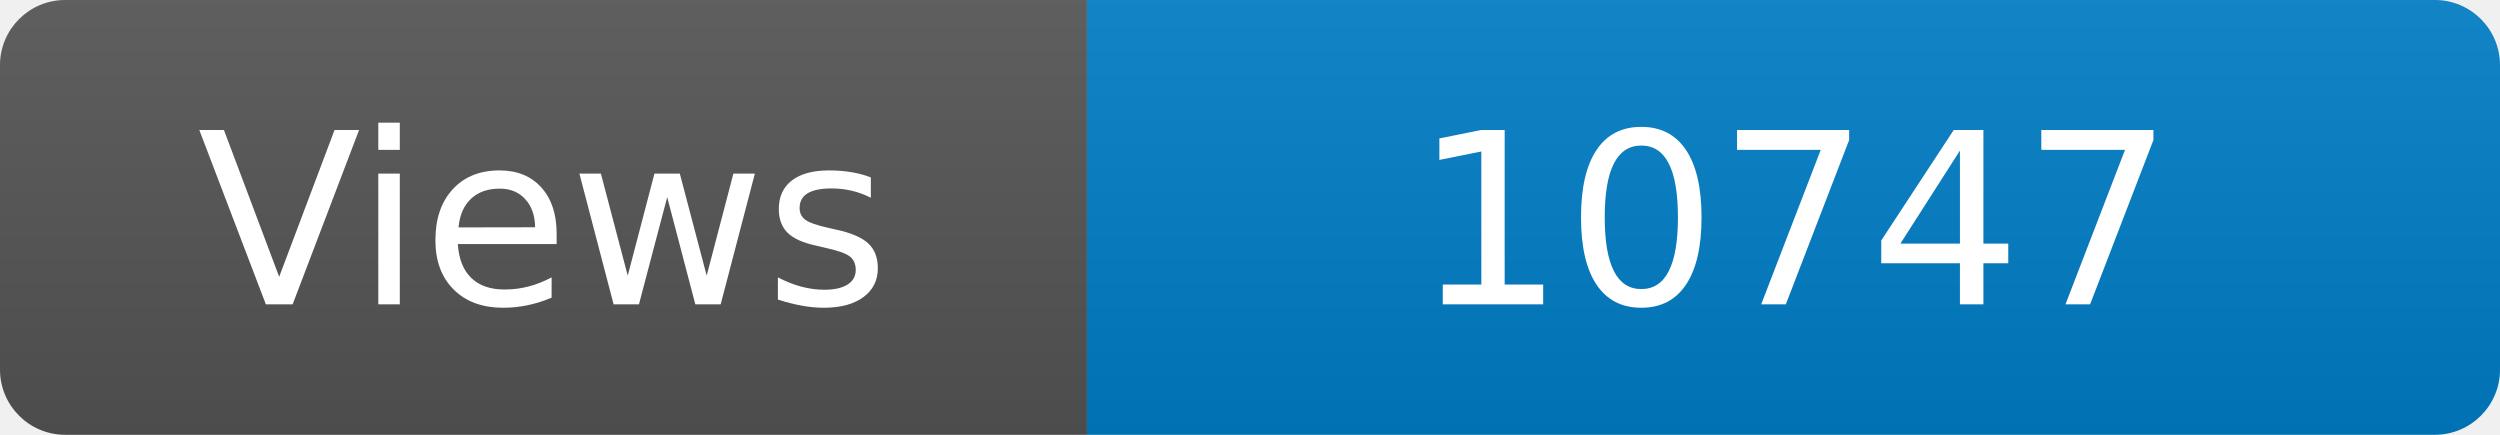
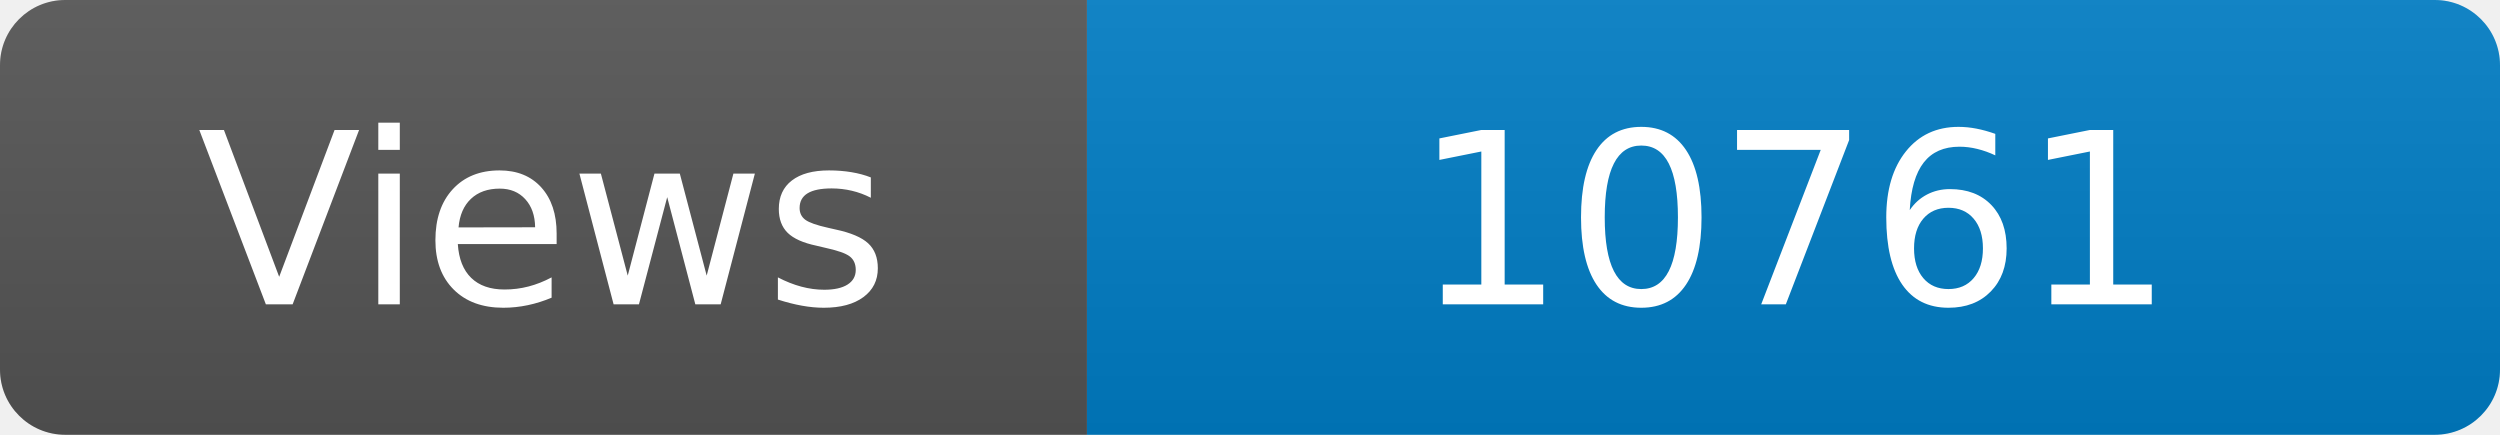
<svg xmlns="http://www.w3.org/2000/svg" width="115" height="20" role="img" aria-label="Maintained?: yes">
  <linearGradient id="s" x2="0" y2="100%">
    <stop offset="0" stop-color="#bbb" stop-opacity=".1" />
    <stop offset="1" stop-opacity=".1" />
  </linearGradient>
  <clipPath id="r">
    <rect width="115" height="20" rx="3" fill="#fff" />
  </clipPath>
  <g clip-path="url(#r)">
    <rect width="50" height="20" fill="#555" />
    <rect x="50" width="160" height="20" fill="#007ec6" />
    <rect width="115" height="20" fill="url(#s)" />
  </g>
  <g fill="#fff" text-anchor="middle" font-family="Verdana,Geneva,DejaVu Sans,sans-serif" font-size="110">
    <text x="250" y="140" transform="scale(.1)" fill="#fff">Views</text>
-     <text x="825" y="140" transform="scale(.1)" fill="#fff">10747</text>
+     <text x="825" y="140" transform="scale(.1)" fill="#fff">10761</text>
  </g>
</svg>
